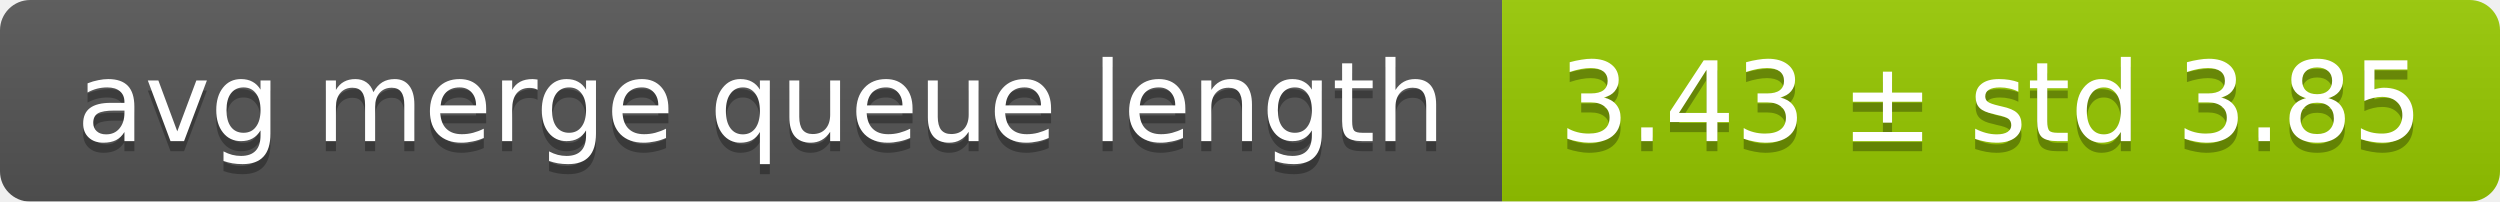
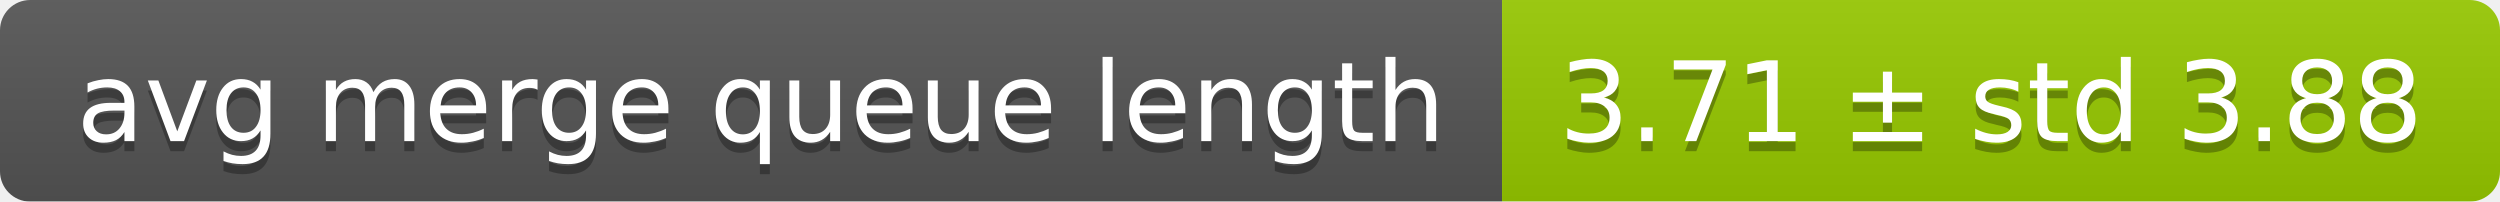
<svg xmlns="http://www.w3.org/2000/svg" width="248" height="20">
  <linearGradient id="smooth" x2="0" y2="100%">
    <stop offset="0" stop-color="#bbb" stop-opacity=".1" />
    <stop offset="1" stop-opacity=".1" />
  </linearGradient>
  <mask id="round">
    <rect width="248" height="20" rx="3" fill="#fff" />
  </mask>
  <g mask="url(#round)">
    <rect width="149" height="20" fill="#555" />
    <rect x="149" width="99" height="20" fill="#97ca00" />
    <rect width="248" height="20" fill="url(#smooth)" />
  </g>
  <g fill="#fff" text-anchor="middle" font-family="DejaVu Sans,Verdana,Geneva,sans-serif" font-size="11">
    <text x="75.5" y="15" fill="#010101" fill-opacity=".3">avg merge queue length</text>
    <text x="75.5" y="14">avg merge queue length</text>
-     <text x="197.5" y="15" fill="#010101" fill-opacity=".3">3.43 ± std 3.85</text>
-     <text x="197.5" y="14">3.43 ± std 3.85</text>
+     <text x="197.5" y="15" fill="#010101" fill-opacity=".3">3.71 ± std 3.88</text>
+     <text x="197.5" y="14">3.71 ± std 3.88</text>
  </g>
</svg>
